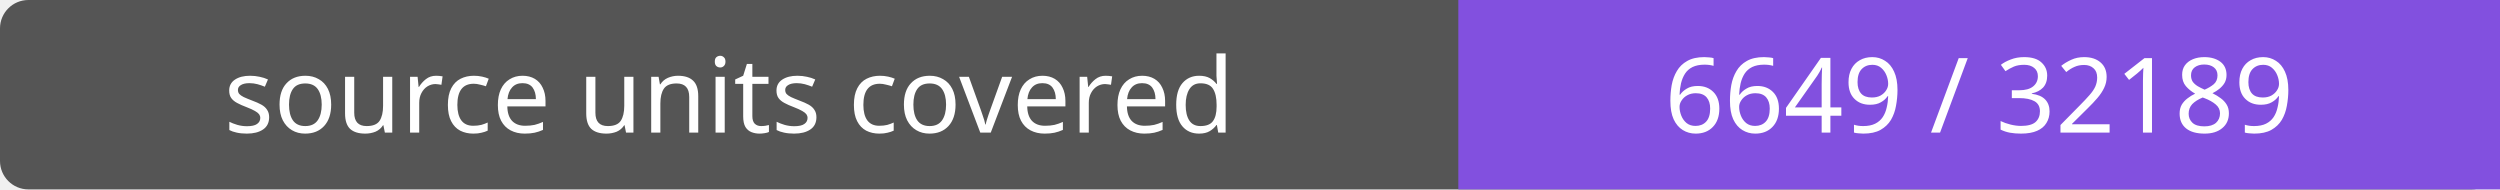
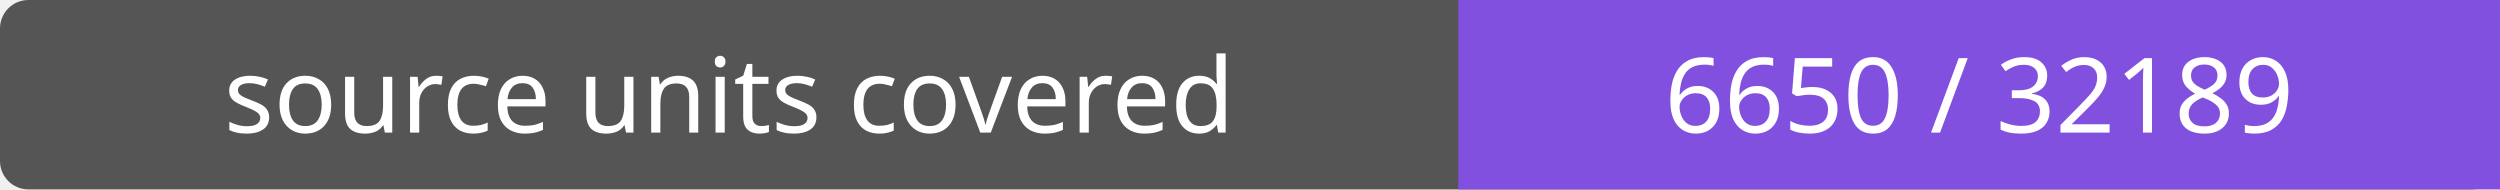
- <svg xmlns="http://www.w3.org/2000/svg" width="264" height="20" role="img" aria-label="source units covered: 6649 / 32189">
+ <svg xmlns="http://www.w3.org/2000/svg" width="264" height="20" role="img" aria-label="source units covered: 6650 / 32189">
  <rect width="264" height="20" rx="3" fill="#555" />
  <path fill="#8250df" d="M154 0h110v20H154z" />
  <g fill="#fff" text-anchor="middle" font-family="Verdana,sans-serif" font-size="11">
    <text x="77.0" y="14">source units covered</text>
-     <text x="209.0" y="14">6649 / 32189</text>
+     <text x="209.0" y="14">6650 / 32189</text>
  </g>
</svg>
